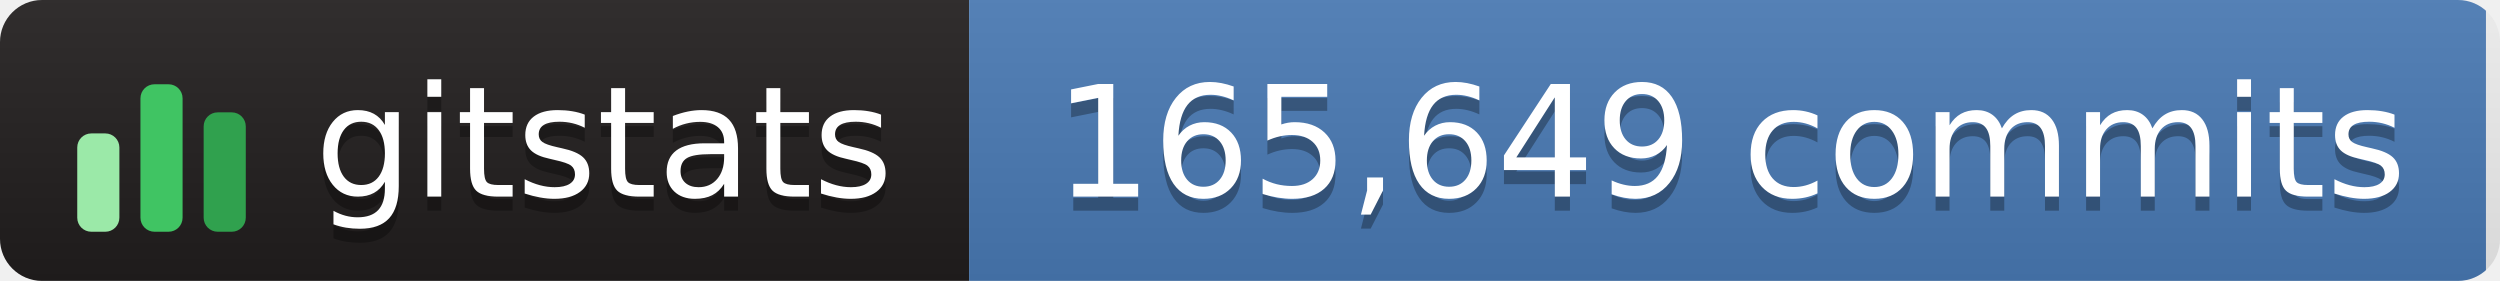
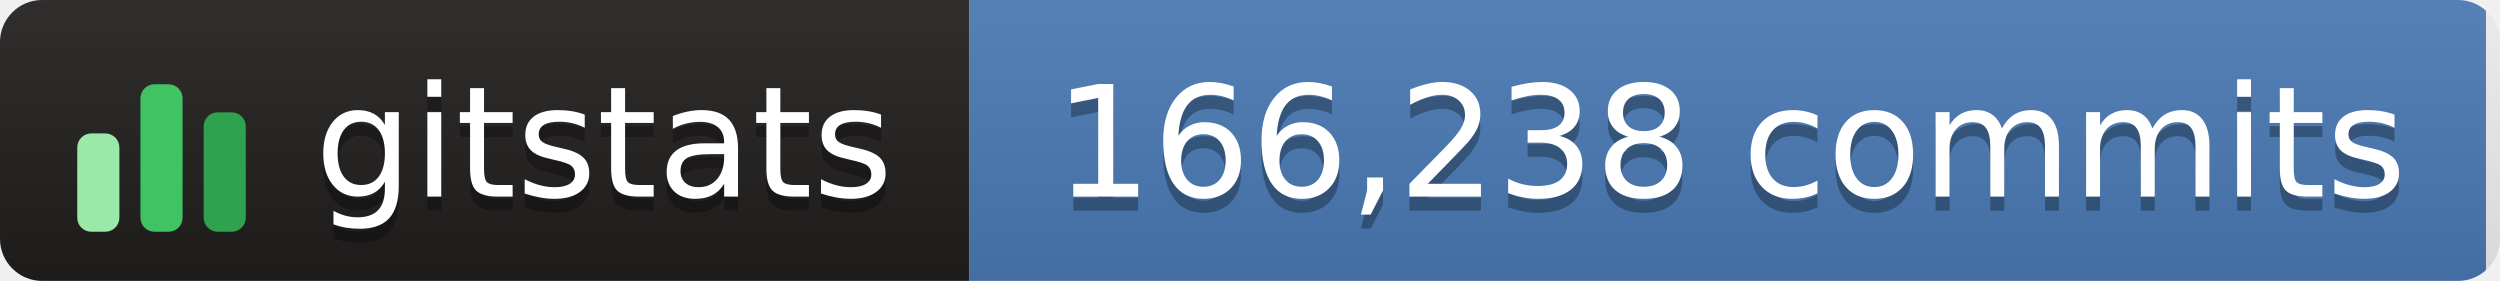
- <svg xmlns="http://www.w3.org/2000/svg" width="178" height="20" role="img" aria-label="gitstats: 165,649 commits">
+ <svg xmlns="http://www.w3.org/2000/svg" width="178" height="20" role="img" aria-label="gitstats: 166,238 commits">
  <linearGradient id="s" x2="0" y2="100%">
    <stop offset="0" stop-color="#bbb" stop-opacity=".1" />
    <stop offset="1" stop-opacity=".1" />
  </linearGradient>
  <clipPath id="r">
    <rect width="178" height="20" rx="3" fill="#fff" />
  </clipPath>
  <g clip-path="url(#r)">
    <rect width="69" height="20" fill="#211e1e" />
    <rect x="69" width="108" height="20" fill="#4a7ab5" />
    <rect width="178" height="20" fill="url(#s)" />
  </g>
  <g transform="translate(5,3.5)">
    <rect x="0.5" y="6.0" width="3" height="7.0" rx="1" fill="#9be9a8" />
    <rect x="5.0" y="2.5" width="3" height="10.5" rx="1" fill="#40c463" />
    <rect x="9.5" y="4.5" width="3" height="8.5" rx="1" fill="#30a14e" />
  </g>
  <g fill="#fff" text-anchor="middle" font-family="Verdana,Geneva,DejaVu Sans,sans-serif" text-rendering="geometricPrecision" font-size="110">
    <text aria-hidden="true" x="430" y="150" fill="#010101" fill-opacity=".3" transform="scale(.1)" textLength="420">gitstats</text>
    <text x="430" y="140" transform="scale(.1)" textLength="420">gitstats</text>
-     <text aria-hidden="true" x="1232" y="150" fill="#010101" fill-opacity=".3" transform="scale(.1)" textLength="975">165,649 commits</text>
-     <text x="1232" y="140" transform="scale(.1)" textLength="975">165,649 commits</text>
+     <text aria-hidden="true" x="1232" y="150" fill="#010101" fill-opacity=".3" transform="scale(.1)" textLength="975">166,238 commits</text>
+     <text x="1232" y="140" transform="scale(.1)" textLength="975">166,238 commits</text>
  </g>
</svg>
